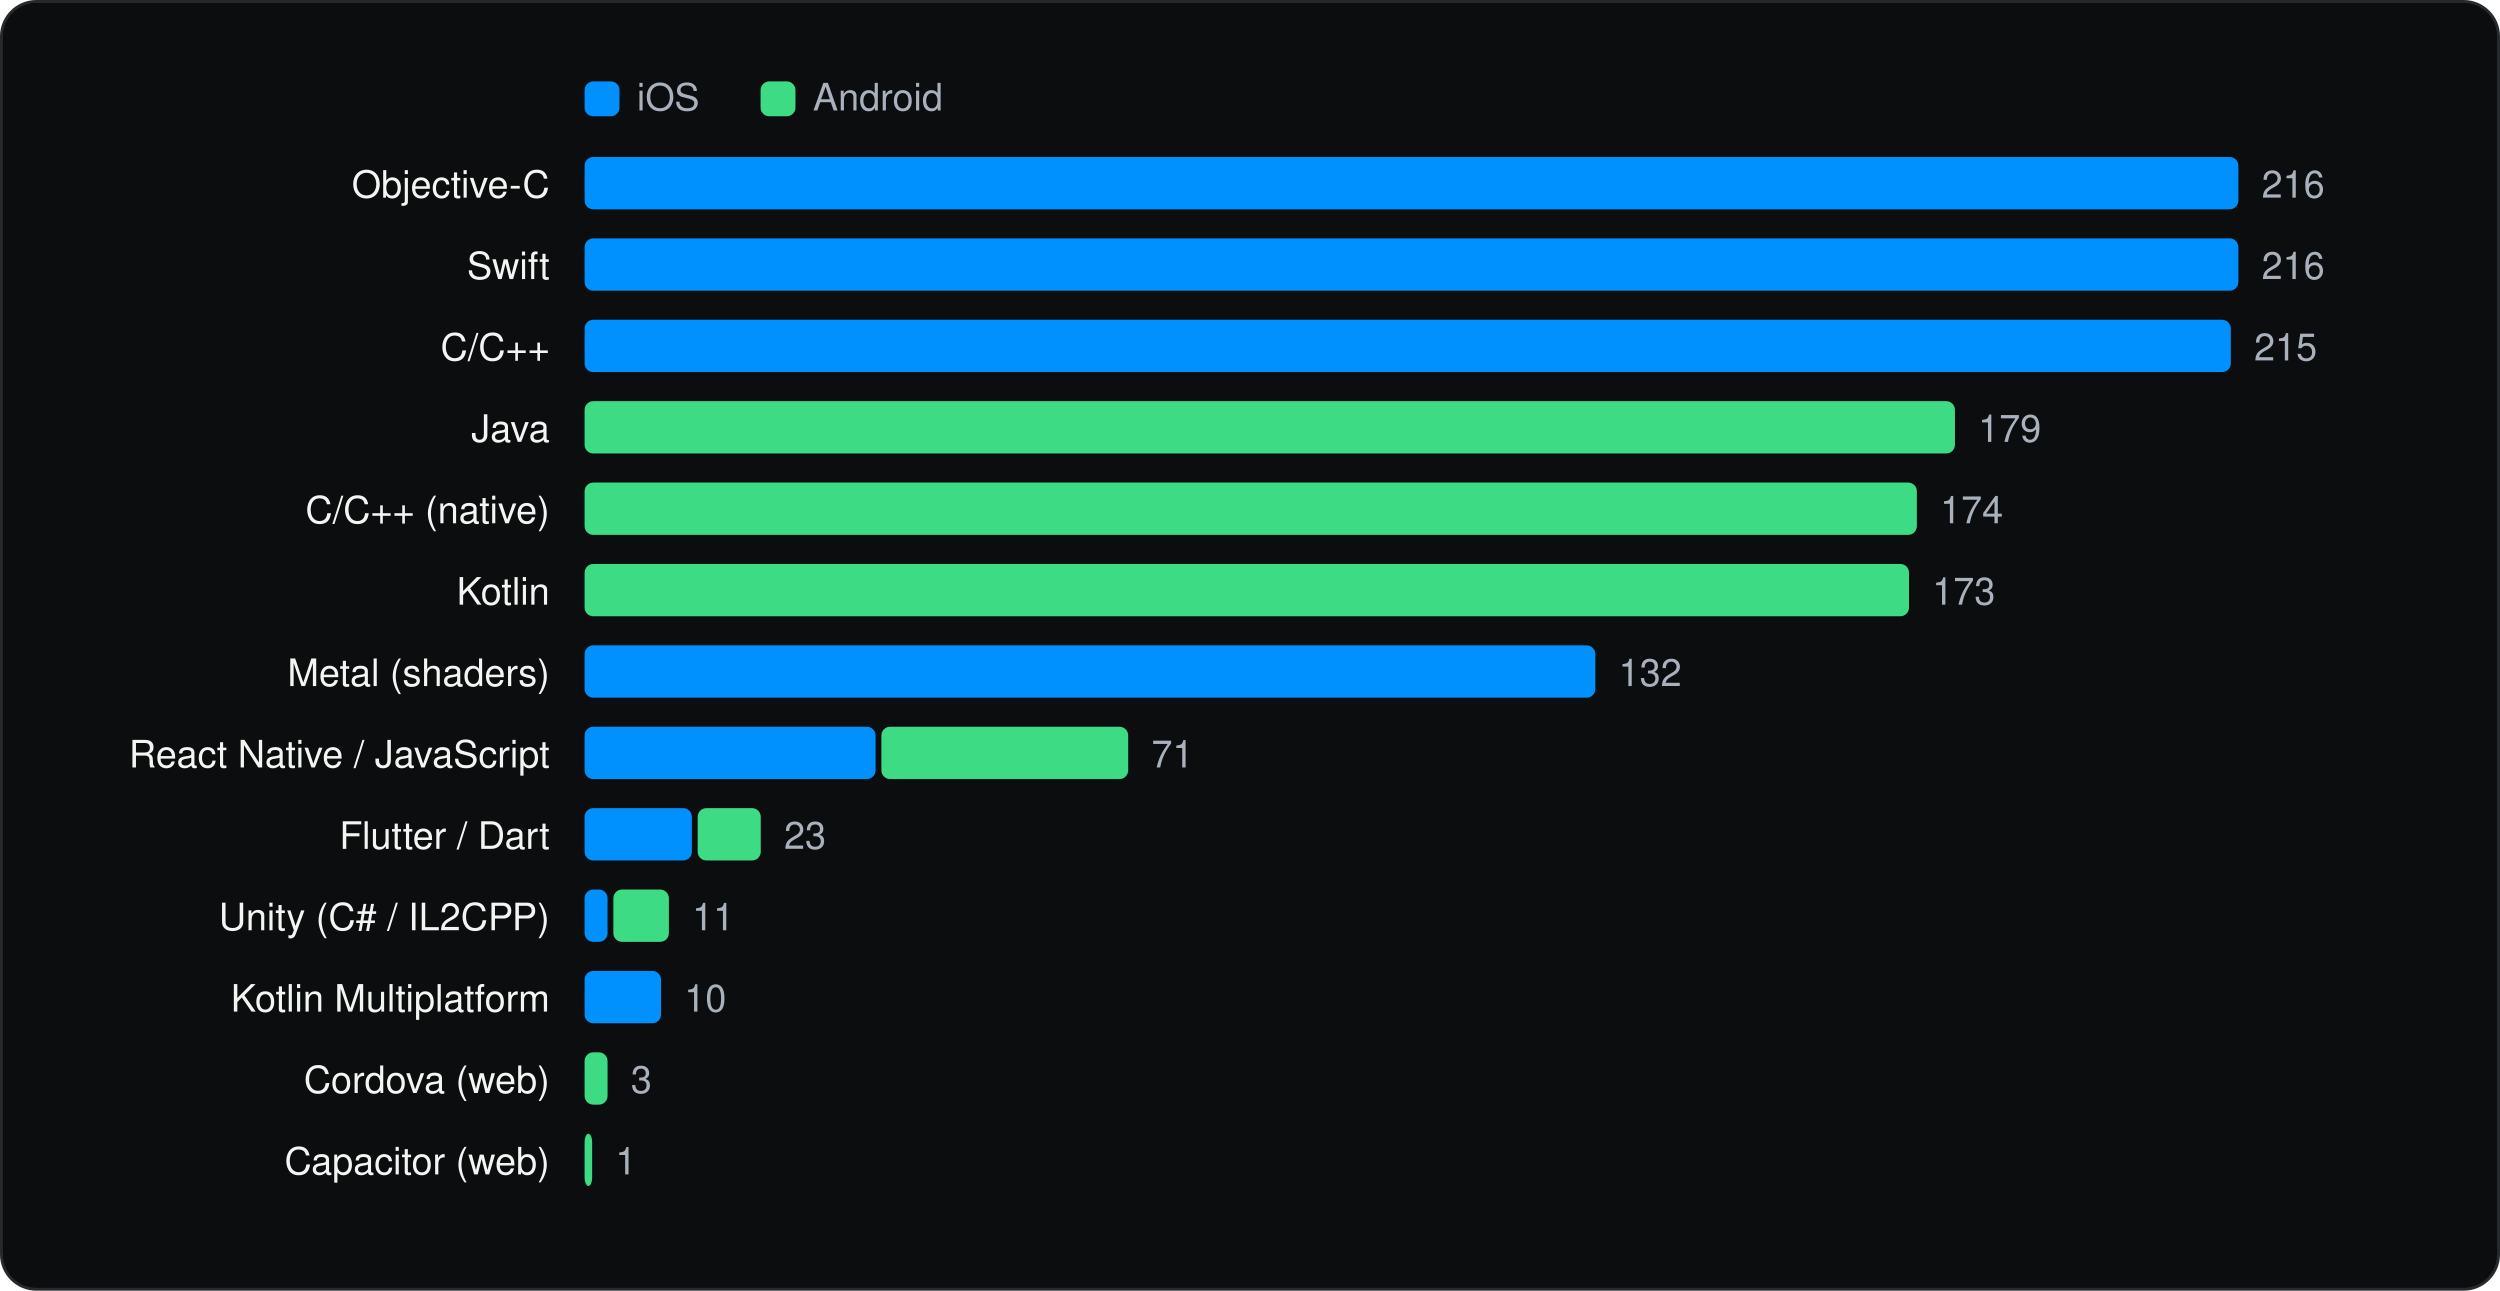
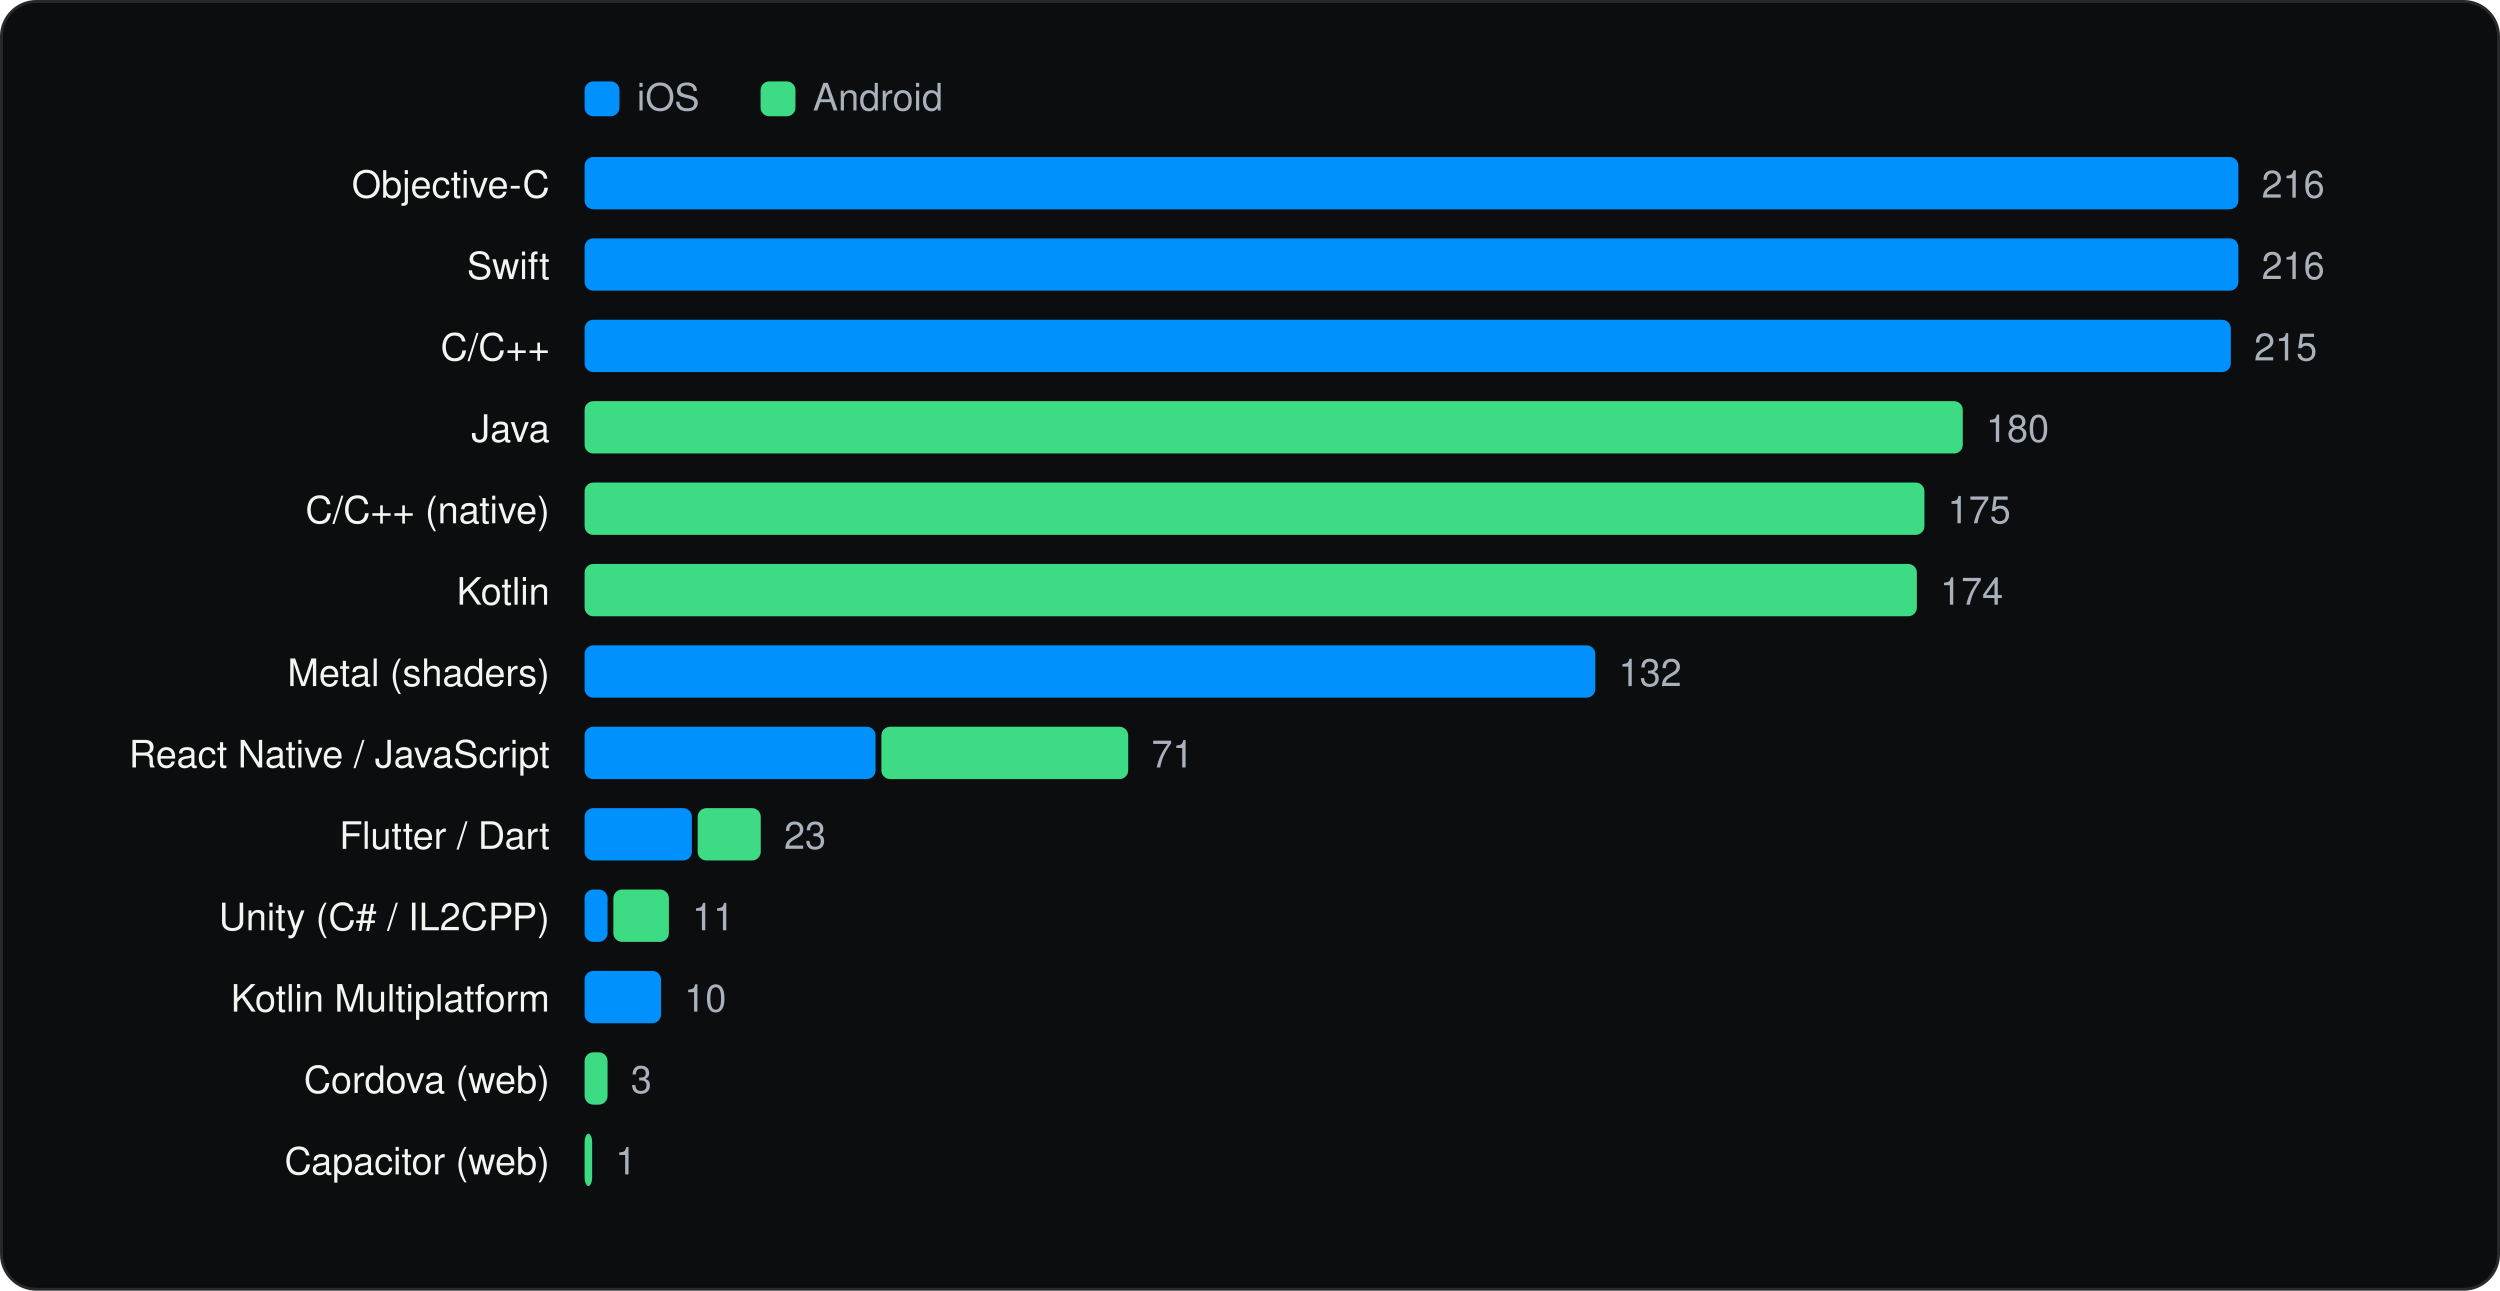
<svg xmlns="http://www.w3.org/2000/svg" viewBox="0 0 860 444" width="860" height="444" role="img" aria-label="Languages and runtimes" font-family="Geist, -apple-system, BlinkMacSystemFont, 'Segoe UI', Helvetica, Arial, sans-serif">
  <rect x="0.5" y="0.5" width="859" height="443" rx="12" fill="#0C0D0E" stroke="#262A2D" />
  <g transform="translate(20 20)">
    <rect x="181.1" y="8" width="12" height="12" rx="3" fill="#0091FF" />
    <text x="199.1" y="18" font-size="13" fill="#A9B2BC">iOS</text>
    <rect x="241.64" y="8" width="12" height="12" rx="3" fill="#3DDC84" />
    <text x="259.64" y="18" font-size="13" fill="#A9B2BC">Android</text>
    <text x="169.1" y="48" font-size="13" text-anchor="end" fill="#F1F6F3">Objective-C</text>
    <rect x="181.1" y="34" width="568.9" height="18" rx="3" fill="#0091FF" />
    <text x="758.0" y="48" font-size="13" fill="#A9B2BC">216</text>
    <text x="169.1" y="76" font-size="13" text-anchor="end" fill="#F1F6F3">Swift</text>
    <rect x="181.1" y="62" width="568.9" height="18" rx="3" fill="#0091FF" />
    <text x="758.0" y="76" font-size="13" fill="#A9B2BC">216</text>
    <text x="169.1" y="104" font-size="13" text-anchor="end" fill="#F1F6F3">C/C++</text>
    <rect x="181.1" y="90" width="566.3" height="18" rx="3" fill="#0091FF" />
    <text x="755.4" y="104" font-size="13" fill="#A9B2BC">215</text>
    <text x="169.1" y="132" font-size="13" text-anchor="end" fill="#F1F6F3">Java</text>
-     <rect x="181.1" y="118" width="471.4" height="18" rx="3" fill="#3DDC84" />
-     <text x="660.5" y="132" font-size="13" fill="#A9B2BC">179</text>
+     <rect x="181.1" y="118" width="474.1" height="18" rx="3" fill="#3DDC84" />
+     <text x="663.2" y="132" font-size="13" fill="#A9B2BC">180</text>
    <text x="169.1" y="160" font-size="13" text-anchor="end" fill="#F1F6F3">C/C++ (native)</text>
-     <rect x="181.1" y="146" width="458.3" height="18" rx="3" fill="#3DDC84" />
-     <text x="647.4" y="160" font-size="13" fill="#A9B2BC">174</text>
+     <rect x="181.1" y="146" width="460.9" height="18" rx="3" fill="#3DDC84" />
+     <text x="650.0" y="160" font-size="13" fill="#A9B2BC">175</text>
    <text x="169.1" y="188" font-size="13" text-anchor="end" fill="#F1F6F3">Kotlin</text>
-     <rect x="181.1" y="174" width="455.6" height="18" rx="3" fill="#3DDC84" />
-     <text x="644.7" y="188" font-size="13" fill="#A9B2BC">173</text>
+     <rect x="181.1" y="174" width="458.3" height="18" rx="3" fill="#3DDC84" />
+     <text x="647.4" y="188" font-size="13" fill="#A9B2BC">174</text>
    <text x="169.1" y="216" font-size="13" text-anchor="end" fill="#F1F6F3">Metal (shaders)</text>
    <rect x="181.1" y="202" width="347.7" height="18" rx="3" fill="#0091FF" />
    <text x="536.8" y="216" font-size="13" fill="#A9B2BC">132</text>
    <text x="169.1" y="244" font-size="13" text-anchor="end" fill="#F1F6F3">React Native / JavaScript</text>
    <rect x="181.1" y="230" width="100.1" height="18" rx="3" fill="#0091FF" />
    <rect x="283.2" y="230" width="84.9" height="18" rx="3" fill="#3DDC84" />
    <text x="376.1" y="244" font-size="13" fill="#A9B2BC">71</text>
    <text x="169.1" y="272" font-size="13" text-anchor="end" fill="#F1F6F3">Flutter / Dart</text>
    <rect x="181.1" y="258" width="36.9" height="18" rx="3" fill="#0091FF" />
    <rect x="220.0" y="258" width="21.7" height="18" rx="3" fill="#3DDC84" />
    <text x="249.7" y="272" font-size="13" fill="#A9B2BC">23</text>
    <text x="169.1" y="300" font-size="13" text-anchor="end" fill="#F1F6F3">Unity (C# / IL2CPP)</text>
    <rect x="181.1" y="286" width="7.9" height="18" rx="3" fill="#0091FF" />
    <rect x="191.0" y="286" width="19.1" height="18" rx="3" fill="#3DDC84" />
    <text x="218.1" y="300" font-size="13" fill="#A9B2BC">11</text>
    <text x="169.1" y="328" font-size="13" text-anchor="end" fill="#F1F6F3">Kotlin Multiplatform</text>
    <rect x="181.1" y="314" width="26.3" height="18" rx="3" fill="#0091FF" />
    <text x="215.4" y="328" font-size="13" fill="#A9B2BC">10</text>
    <text x="169.1" y="356" font-size="13" text-anchor="end" fill="#F1F6F3">Cordova (web)</text>
    <rect x="181.1" y="342" width="7.9" height="18" rx="3" fill="#3DDC84" />
    <text x="197.0" y="356" font-size="13" fill="#A9B2BC">3</text>
    <text x="169.1" y="384" font-size="13" text-anchor="end" fill="#F1F6F3">Capacitor (web)</text>
    <rect x="181.1" y="370" width="2.6" height="18" rx="3" fill="#3DDC84" />
    <text x="191.7" y="384" font-size="13" fill="#A9B2BC">1</text>
  </g>
</svg>
